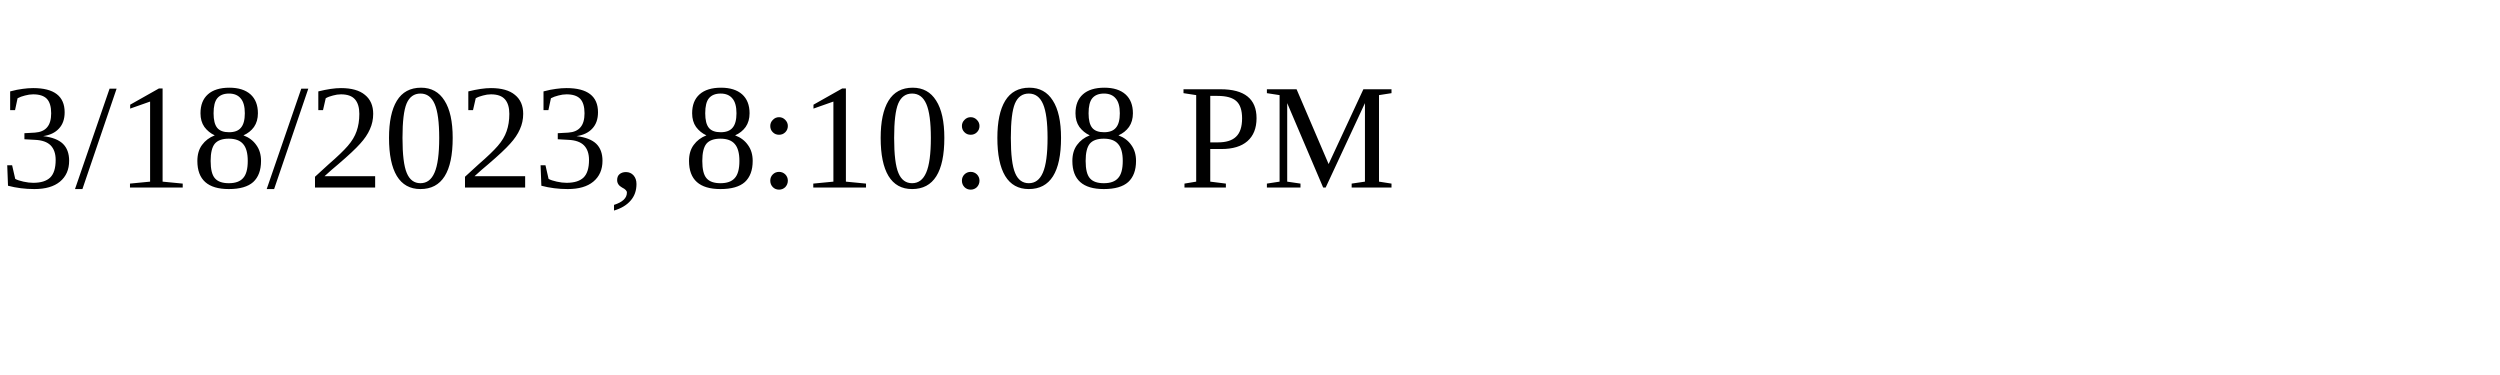
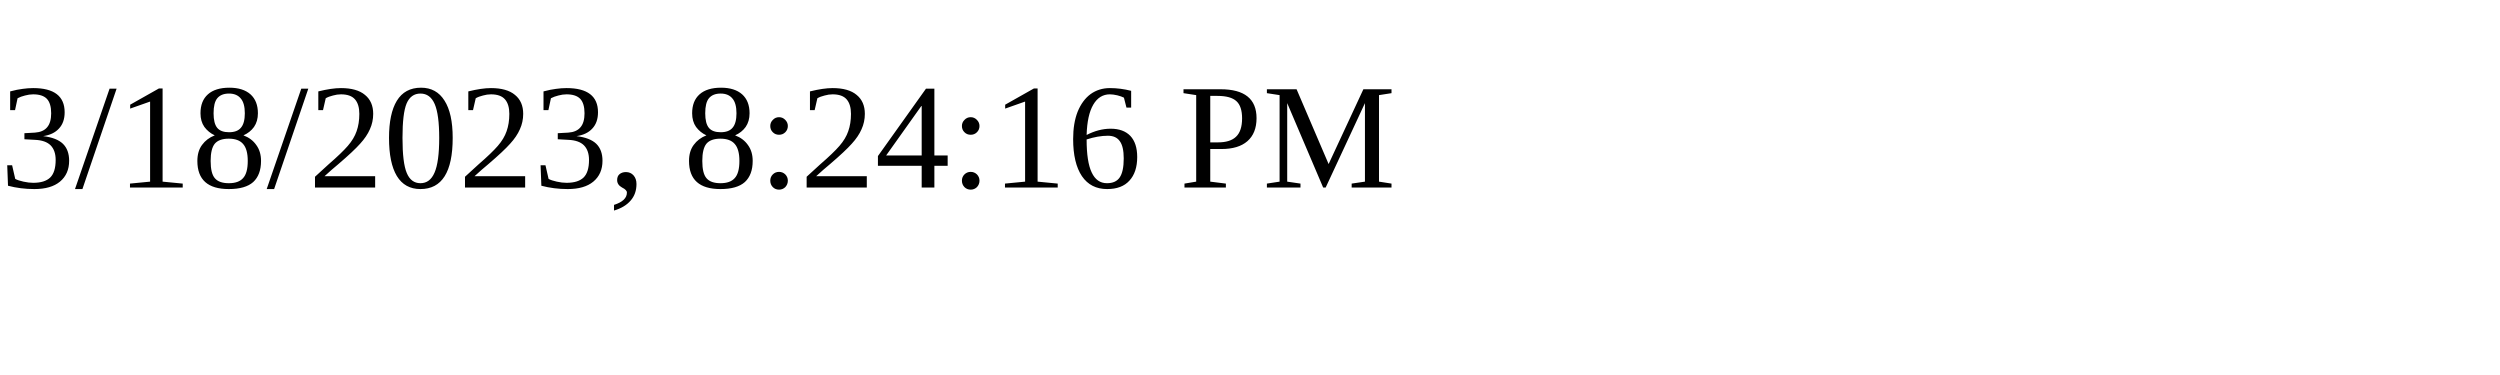
<svg xmlns="http://www.w3.org/2000/svg" height="30" width="200">
-   <text x="0" y="15">3/18/2023, 8:10:08 PM</text>
+   <text x="0" y="15">3/18/2023, 8:24:16 PM</text>
</svg>
